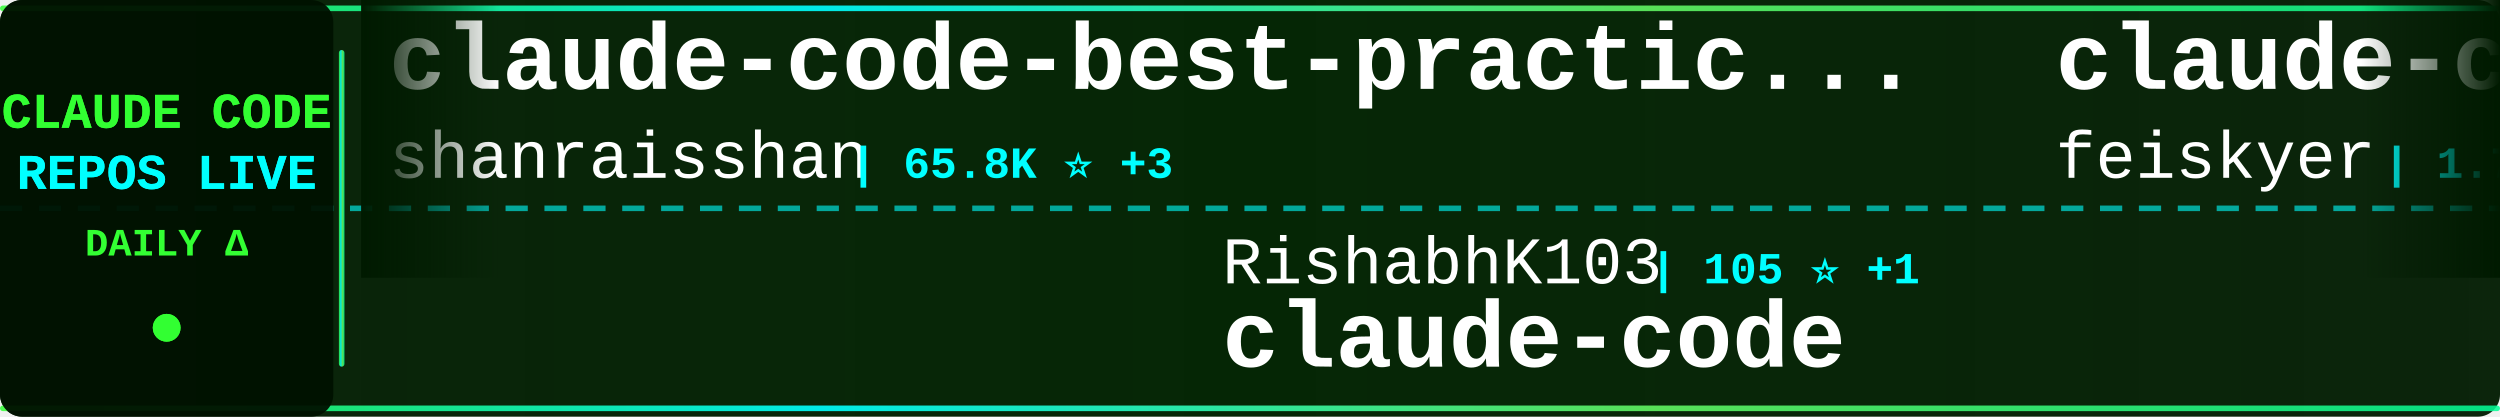
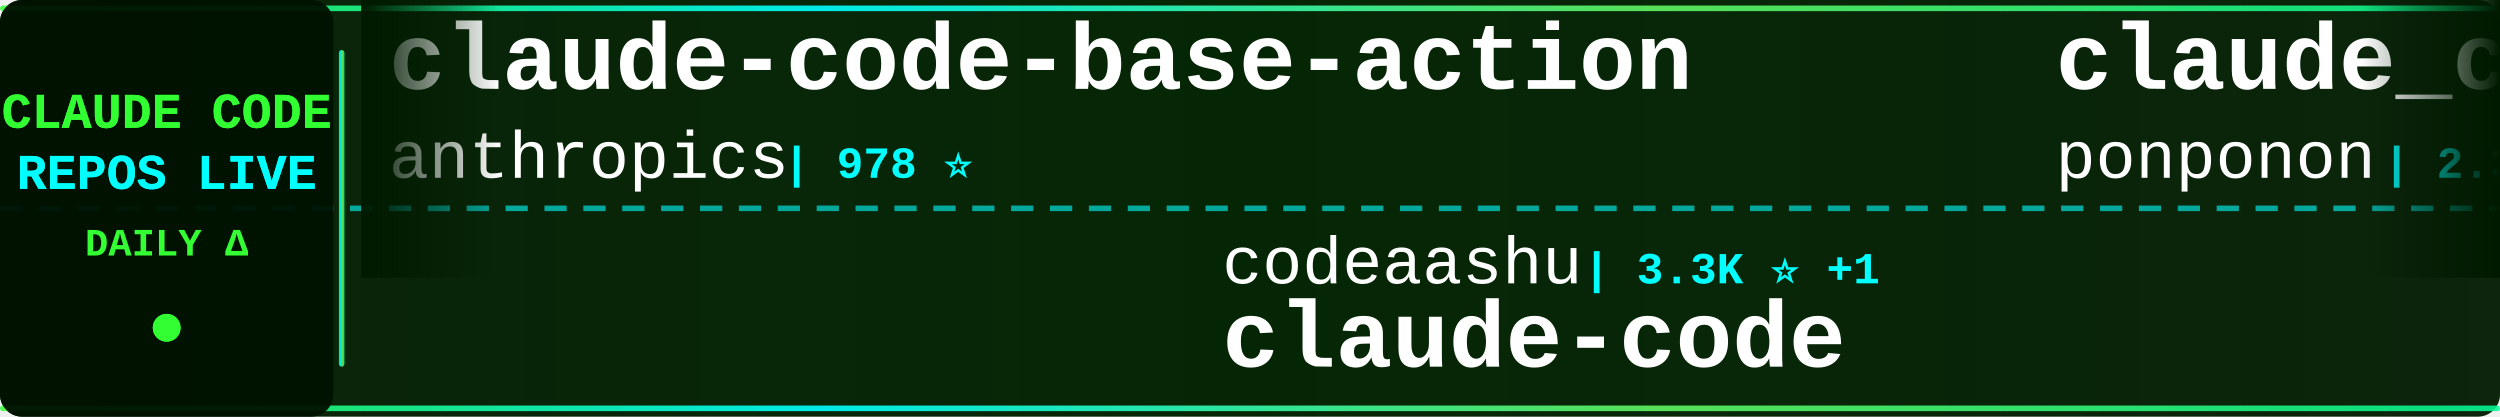
<svg xmlns="http://www.w3.org/2000/svg" width="900" height="150">
  <defs>
    <linearGradient id="tickerBg" x1="0%" y1="0%" x2="100%" y2="0%">
      <stop offset="0%" style="stop-color:#001a00;stop-opacity:0.95" />
      <stop offset="50%" style="stop-color:#002200;stop-opacity:0.98" />
      <stop offset="100%" style="stop-color:#001a00;stop-opacity:0.95" />
    </linearGradient>
    <linearGradient id="borderGrad" x1="0%" y1="0%" x2="100%" y2="0%">
      <stop offset="0%" style="stop-color:#33ff33;stop-opacity:0.85">
        <animate attributeName="stop-opacity" values="0.85;1;0.85" dur="2s" repeatCount="indefinite" />
      </stop>
      <stop offset="33%" style="stop-color:#00ffff;stop-opacity:0.9">
        <animate attributeName="stop-opacity" values="0.9;1;0.9" dur="2.2s" repeatCount="indefinite" />
      </stop>
      <stop offset="66%" style="stop-color:#66ff66;stop-opacity:0.85">
        <animate attributeName="stop-opacity" values="0.85;1;0.85" dur="1.8s" repeatCount="indefinite" />
      </stop>
      <stop offset="100%" style="stop-color:#00ff99;stop-opacity:0.85">
        <animate attributeName="stop-opacity" values="0.85;1;0.85" dur="2s" repeatCount="indefinite" />
      </stop>
    </linearGradient>
    <filter id="textGlow">
      <feGaussianBlur stdDeviation="0.1" result="coloredBlur" />
      <feMerge>
        <feMergeNode in="coloredBlur" />
        <feMergeNode in="SourceGraphic" />
      </feMerge>
    </filter>
    <filter id="metricGlow">
      <feGaussianBlur stdDeviation="0.2" result="coloredBlur" />
      <feMerge>
        <feMergeNode in="coloredBlur" />
        <feMergeNode in="SourceGraphic" />
      </feMerge>
    </filter>
    <linearGradient id="leftFade" x1="0%" y1="0%" x2="100%" y2="0%">
      <stop offset="0%" style="stop-color:#001a00;stop-opacity:1" />
      <stop offset="100%" style="stop-color:#001a00;stop-opacity:0" />
    </linearGradient>
    <linearGradient id="rightFade" x1="0%" y1="0%" x2="100%" y2="0%">
      <stop offset="0%" style="stop-color:#001a00;stop-opacity:0" />
      <stop offset="100%" style="stop-color:#001a00;stop-opacity:1" />
    </linearGradient>
  </defs>
  <rect width="900" height="150" fill="url(#tickerBg)" rx="8" />
  <rect x="0" y="2" width="900" height="2" fill="url(#borderGrad)" rx="1" />
  <rect x="0" y="146" width="900" height="2" fill="url(#borderGrad)" rx="1" />
  <line x1="0" y1="75" x2="900" y2="75" stroke="#00ffff" stroke-width="2" stroke-dasharray="8 6" opacity="0.6" />
  <rect x="0" y="0" width="120" height="150" fill="#001100" opacity="0.95" rx="8" />
  <text x="60" y="46" font-family="'Courier New', monospace" font-size="18" font-weight="bold" fill="#33ff33" text-anchor="middle" filter="url(#textGlow)">
    CLAUDE CODE
  </text>
  <text x="60" y="68" font-family="'Courier New', monospace" font-size="18" font-weight="bold" fill="#00ffff" text-anchor="middle" filter="url(#textGlow)">
    REPOS LIVE
  </text>
  <text x="60" y="92" font-family="'Courier New', monospace" font-size="14" font-weight="bold" fill="#33ff33" text-anchor="middle">
    DAILY Δ
  </text>
  <circle cx="60" cy="118" r="5" fill="#33ff33" filter="url(#metricGlow)">
    <animate attributeName="r" values="4;6;4" dur="1.5s" repeatCount="indefinite" />
    <animate attributeName="opacity" values="0.6;1;0.6" dur="1.5s" repeatCount="indefinite" />
  </circle>
  <rect x="122" y="18" width="2" height="114" fill="url(#borderGrad)" rx="1" />
  <clipPath id="tickerClip">
    <rect x="130" y="0" width="770" height="150" />
  </clipPath>
  <g clip-path="url(#tickerClip)">
    <g id="tickerItems">
      <animateTransform attributeName="transform" attributeType="XML" type="translate" from="0 0" to="-3000 0" dur="54s" repeatCount="indefinite" />
      <g transform="translate(0, 0)">
-         <text x="140" y="32" font-family="'Courier New', monospace" font-size="34" font-weight="bold" fill="#ffffff">claude-code-best-practic...</text>
-         <text x="140" y="64" font-family="'Courier New', monospace" font-size="24" font-weight="normal" fill="#ffffff" opacity="1.0">shanraisshan</text>
-         <text x="306" y="64" font-family="'Courier New', monospace" font-size="16" font-weight="bold" fill="#00ffff"> | 65.8K ⭐ +3</text>
+         <text x="140" y="32" font-family="'Courier New', monospace" font-size="34" font-weight="bold" fill="#ffffff">claude-code-base-action</text>
+         <text x="140" y="64" font-family="'Courier New', monospace" font-size="24" font-weight="normal" fill="#ffffff" opacity="1.0">anthropics</text>
+         <text x="282" y="64" font-family="'Courier New', monospace" font-size="16" font-weight="bold" fill="#00ffff"> | 978 ⭐</text>
      </g>
      <g transform="translate(300, 0)">
-         <text x="140" y="102" font-family="'Courier New', monospace" font-size="24" font-weight="normal" fill="#ffffff" opacity="1.0">RishabhK103</text>
-         <text x="294" y="102" font-family="'Courier New', monospace" font-size="16" font-weight="bold" fill="#00ffff"> | 105 ⭐ +1</text>
+         <text x="140" y="102" font-family="'Courier New', monospace" font-size="24" font-weight="normal" fill="#ffffff" opacity="1.0">codeaashu</text>
+         <text x="270" y="102" font-family="'Courier New', monospace" font-size="16" font-weight="bold" fill="#00ffff"> | 3.3K ⭐ +1</text>
        <text x="140" y="132" font-family="'Courier New', monospace" font-size="34" font-weight="bold" fill="#ffffff">claude-code</text>
      </g>
      <g transform="translate(600, 0)">
-         <text x="140" y="32" font-family="'Courier New', monospace" font-size="34" font-weight="bold" fill="#ffffff">claude-code-settings</text>
-         <text x="140" y="64" font-family="'Courier New', monospace" font-size="24" font-weight="normal" fill="#ffffff" opacity="1.0">feiskyer</text>
-         <text x="258" y="64" font-family="'Courier New', monospace" font-size="16" font-weight="bold" fill="#00ffff"> | 1.7K ⭐</text>
+         <text x="140" y="32" font-family="'Courier New', monospace" font-size="34" font-weight="bold" fill="#ffffff">claude_code_src</text>
+         <text x="140" y="64" font-family="'Courier New', monospace" font-size="24" font-weight="normal" fill="#ffffff" opacity="1.0">ponponon</text>
+         <text x="258" y="64" font-family="'Courier New', monospace" font-size="16" font-weight="bold" fill="#00ffff"> | 2.3K ⭐</text>
      </g>
      <g transform="translate(900, 0)">
-         <text x="140" y="102" font-family="'Courier New', monospace" font-size="24" font-weight="normal" fill="#ffffff" opacity="1.0">Alishahryar1</text>
-         <text x="306" y="102" font-family="'Courier New', monospace" font-size="16" font-weight="bold" fill="#00ffff"> | 54.6K ⭐ +44</text>
-         <text x="140" y="132" font-family="'Courier New', monospace" font-size="34" font-weight="bold" fill="#ffffff">free-claude-code</text>
+         <text x="140" y="102" font-family="'Courier New', monospace" font-size="24" font-weight="normal" fill="#ffffff" opacity="1.0">ding113</text>
+         <text x="246" y="102" font-family="'Courier New', monospace" font-size="16" font-weight="bold" fill="#00ffff"> | 3.4K ⭐ +1</text>
+         <text x="140" y="132" font-family="'Courier New', monospace" font-size="34" font-weight="bold" fill="#ffffff">claude-code-hub</text>
      </g>
      <g transform="translate(1200, 0)">
        <text x="140" y="32" font-family="'Courier New', monospace" font-size="34" font-weight="bold" fill="#ffffff">claude-code</text>
-         <text x="140" y="64" font-family="'Courier New', monospace" font-size="24" font-weight="normal" fill="#ffffff" opacity="1.0">codeaashu</text>
-         <text x="270" y="64" font-family="'Courier New', monospace" font-size="16" font-weight="bold" fill="#00ffff"> | 3.3K ⭐ +1</text>
+         <text x="140" y="64" font-family="'Courier New', monospace" font-size="24" font-weight="normal" fill="#ffffff" opacity="1.0">T-Lab-CUHKSZ</text>
+         <text x="306" y="64" font-family="'Courier New', monospace" font-size="16" font-weight="bold" fill="#00ffff"> | 328 ⭐</text>
      </g>
      <g transform="translate(1500, 0)">
-         <text x="140" y="102" font-family="'Courier New', monospace" font-size="24" font-weight="normal" fill="#ffffff" opacity="1.0">kodu-ai</text>
-         <text x="246" y="102" font-family="'Courier New', monospace" font-size="16" font-weight="bold" fill="#00ffff"> | 5.2K ⭐</text>
-         <text x="140" y="132" font-family="'Courier New', monospace" font-size="34" font-weight="bold" fill="#ffffff">claude-coder</text>
+         <text x="140" y="102" font-family="'Courier New', monospace" font-size="24" font-weight="normal" fill="#ffffff" opacity="1.0">mehmoodosman</text>
+         <text x="306" y="102" font-family="'Courier New', monospace" font-size="16" font-weight="bold" fill="#00ffff"> | 174 ⭐</text>
+         <text x="140" y="132" font-family="'Courier New', monospace" font-size="34" font-weight="bold" fill="#ffffff">claude-code</text>
      </g>
      <g transform="translate(1800, 0)">
        <text x="140" y="32" font-family="'Courier New', monospace" font-size="34" font-weight="bold" fill="#ffffff">claude-code</text>
-         <text x="140" y="64" font-family="'Courier New', monospace" font-size="24" font-weight="normal" fill="#ffffff" opacity="1.0">ochamber</text>
-         <text x="258" y="64" font-family="'Courier New', monospace" font-size="16" font-weight="bold" fill="#00ffff"> | 2 ⭐</text>
+         <text x="140" y="64" font-family="'Courier New', monospace" font-size="24" font-weight="normal" fill="#ffffff" opacity="1.0">anthropics</text>
+         <text x="282" y="64" font-family="'Courier New', monospace" font-size="16" font-weight="bold" fill="#00ffff"> | 144.8K ⭐ +25</text>
      </g>
      <g transform="translate(2100, 0)">
-         <text x="140" y="102" font-family="'Courier New', monospace" font-size="24" font-weight="normal" fill="#ffffff" opacity="1.0">huangserva</text>
-         <text x="282" y="102" font-family="'Courier New', monospace" font-size="16" font-weight="bold" fill="#00ffff"> | 628 ⭐</text>
-         <text x="140" y="132" font-family="'Courier New', monospace" font-size="34" font-weight="bold" fill="#ffffff">claude-code-cli</text>
+         <text x="140" y="102" font-family="'Courier New', monospace" font-size="24" font-weight="normal" fill="#ffffff" opacity="1.0">xorespesp</text>
+         <text x="270" y="102" font-family="'Courier New', monospace" font-size="16" font-weight="bold" fill="#00ffff"> | 233 ⭐</text>
+         <text x="140" y="132" font-family="'Courier New', monospace" font-size="34" font-weight="bold" fill="#ffffff">claude-code</text>
      </g>
      <g transform="translate(2400, 0)">
-         <text x="140" y="32" font-family="'Courier New', monospace" font-size="34" font-weight="bold" fill="#ffffff">Claude-Code</text>
-         <text x="140" y="64" font-family="'Courier New', monospace" font-size="24" font-weight="normal" fill="#ffffff" opacity="1.0">KPR111</text>
-         <text x="234" y="64" font-family="'Courier New', monospace" font-size="16" font-weight="bold" fill="#00ffff"> | 18 ⭐</text>
+         <text x="140" y="32" font-family="'Courier New', monospace" font-size="34" font-weight="bold" fill="#ffffff">oh-my-claudecode</text>
+         <text x="140" y="64" font-family="'Courier New', monospace" font-size="24" font-weight="normal" fill="#ffffff" opacity="1.0">Yeachan-Heo</text>
+         <text x="294" y="64" font-family="'Courier New', monospace" font-size="16" font-weight="bold" fill="#00ffff"> | 39.1K ⭐ +3</text>
      </g>
      <g transform="translate(2700, 0)">
-         <text x="140" y="102" font-family="'Courier New', monospace" font-size="24" font-weight="normal" fill="#ffffff" opacity="1.0">zebbern</text>
-         <text x="246" y="102" font-family="'Courier New', monospace" font-size="16" font-weight="bold" fill="#00ffff"> | 4.6K ⭐ -1</text>
-         <text x="140" y="132" font-family="'Courier New', monospace" font-size="34" font-weight="bold" fill="#ffffff">claude-code-guide</text>
+         <text x="140" y="102" font-family="'Courier New', monospace" font-size="24" font-weight="normal" fill="#ffffff" opacity="1.0">disler</text>
+         <text x="234" y="102" font-family="'Courier New', monospace" font-size="16" font-weight="bold" fill="#00ffff"> | 3.9K ⭐</text>
+         <text x="140" y="132" font-family="'Courier New', monospace" font-size="34" font-weight="bold" fill="#ffffff">claude-code-hooks-master...</text>
      </g>
      <g transform="translate(3000, 0)">
-         <text x="140" y="32" font-family="'Courier New', monospace" font-size="34" font-weight="bold" fill="#ffffff">claude-code-best-practic...</text>
-         <text x="140" y="64" font-family="'Courier New', monospace" font-size="24" font-weight="normal" fill="#ffffff" opacity="1.0">shanraisshan</text>
-         <text x="306" y="64" font-family="'Courier New', monospace" font-size="16" font-weight="bold" fill="#00ffff"> | 65.8K ⭐ +3</text>
+         <text x="140" y="32" font-family="'Courier New', monospace" font-size="34" font-weight="bold" fill="#ffffff">claude-code-base-action</text>
+         <text x="140" y="64" font-family="'Courier New', monospace" font-size="24" font-weight="normal" fill="#ffffff" opacity="1.0">anthropics</text>
+         <text x="282" y="64" font-family="'Courier New', monospace" font-size="16" font-weight="bold" fill="#00ffff"> | 978 ⭐</text>
      </g>
      <g transform="translate(3300, 0)">
-         <text x="140" y="102" font-family="'Courier New', monospace" font-size="24" font-weight="normal" fill="#ffffff" opacity="1.0">RishabhK103</text>
-         <text x="294" y="102" font-family="'Courier New', monospace" font-size="16" font-weight="bold" fill="#00ffff"> | 105 ⭐ +1</text>
+         <text x="140" y="102" font-family="'Courier New', monospace" font-size="24" font-weight="normal" fill="#ffffff" opacity="1.0">codeaashu</text>
+         <text x="270" y="102" font-family="'Courier New', monospace" font-size="16" font-weight="bold" fill="#00ffff"> | 3.3K ⭐ +1</text>
        <text x="140" y="132" font-family="'Courier New', monospace" font-size="34" font-weight="bold" fill="#ffffff">claude-code</text>
      </g>
      <g transform="translate(3600, 0)">
-         <text x="140" y="32" font-family="'Courier New', monospace" font-size="34" font-weight="bold" fill="#ffffff">claude-code-settings</text>
-         <text x="140" y="64" font-family="'Courier New', monospace" font-size="24" font-weight="normal" fill="#ffffff" opacity="1.0">feiskyer</text>
-         <text x="258" y="64" font-family="'Courier New', monospace" font-size="16" font-weight="bold" fill="#00ffff"> | 1.7K ⭐</text>
+         <text x="140" y="32" font-family="'Courier New', monospace" font-size="34" font-weight="bold" fill="#ffffff">claude_code_src</text>
+         <text x="140" y="64" font-family="'Courier New', monospace" font-size="24" font-weight="normal" fill="#ffffff" opacity="1.0">ponponon</text>
+         <text x="258" y="64" font-family="'Courier New', monospace" font-size="16" font-weight="bold" fill="#00ffff"> | 2.3K ⭐</text>
      </g>
      <g transform="translate(3900, 0)">
-         <text x="140" y="102" font-family="'Courier New', monospace" font-size="24" font-weight="normal" fill="#ffffff" opacity="1.0">Alishahryar1</text>
-         <text x="306" y="102" font-family="'Courier New', monospace" font-size="16" font-weight="bold" fill="#00ffff"> | 54.6K ⭐ +44</text>
-         <text x="140" y="132" font-family="'Courier New', monospace" font-size="34" font-weight="bold" fill="#ffffff">free-claude-code</text>
+         <text x="140" y="102" font-family="'Courier New', monospace" font-size="24" font-weight="normal" fill="#ffffff" opacity="1.0">ding113</text>
+         <text x="246" y="102" font-family="'Courier New', monospace" font-size="16" font-weight="bold" fill="#00ffff"> | 3.4K ⭐ +1</text>
+         <text x="140" y="132" font-family="'Courier New', monospace" font-size="34" font-weight="bold" fill="#ffffff">claude-code-hub</text>
      </g>
    </g>
  </g>
  <rect x="130" y="0" width="50" height="100" fill="url(#leftFade)" />
  <rect x="850" y="0" width="50" height="100" fill="url(#rightFade)" />
</svg>
